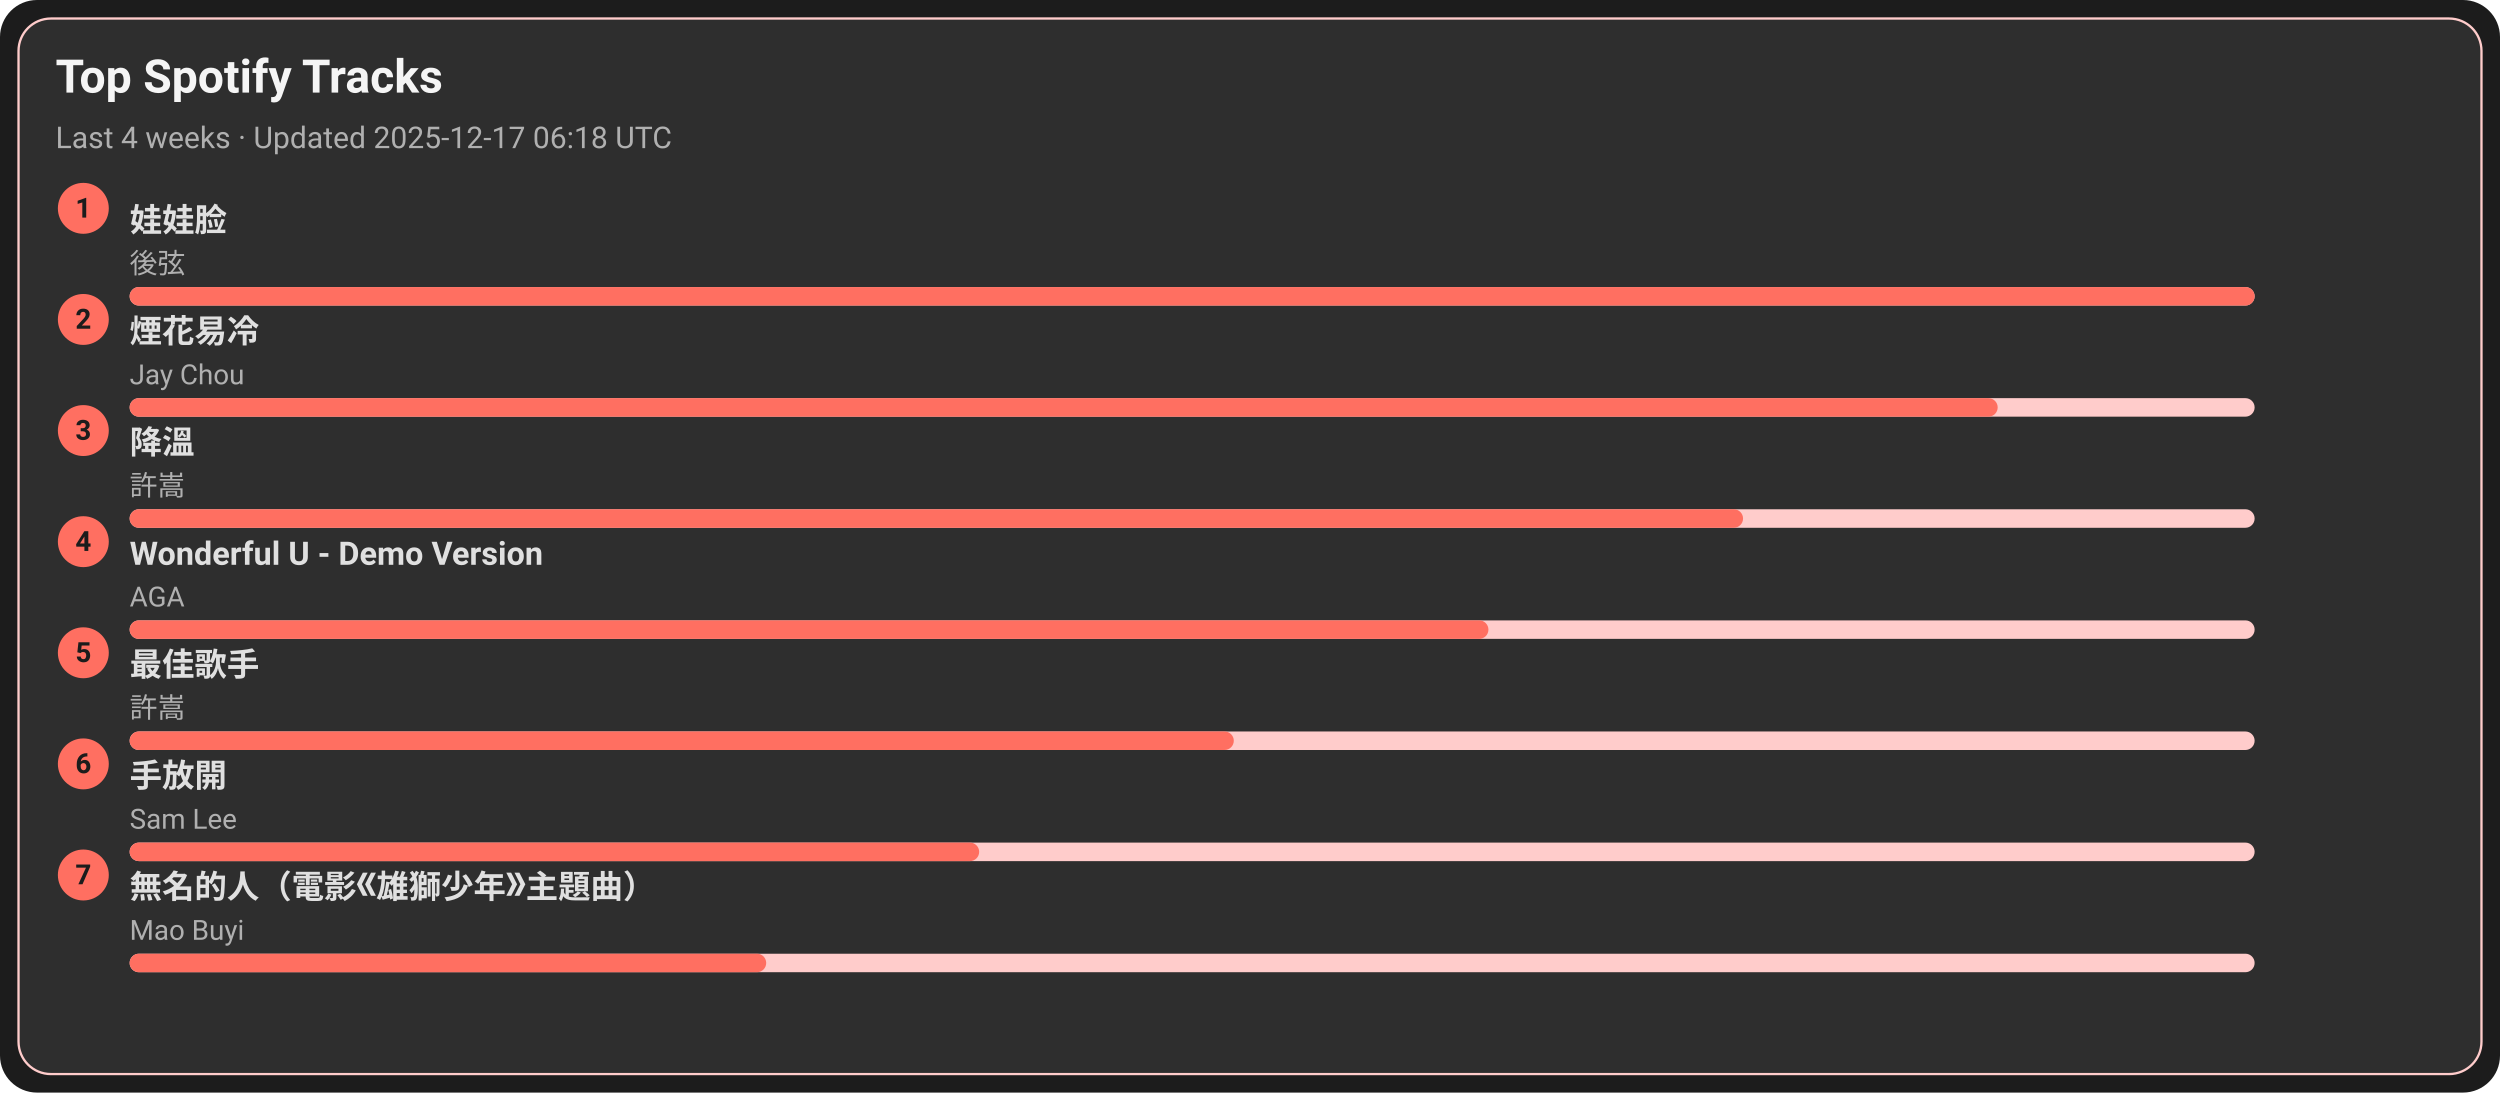
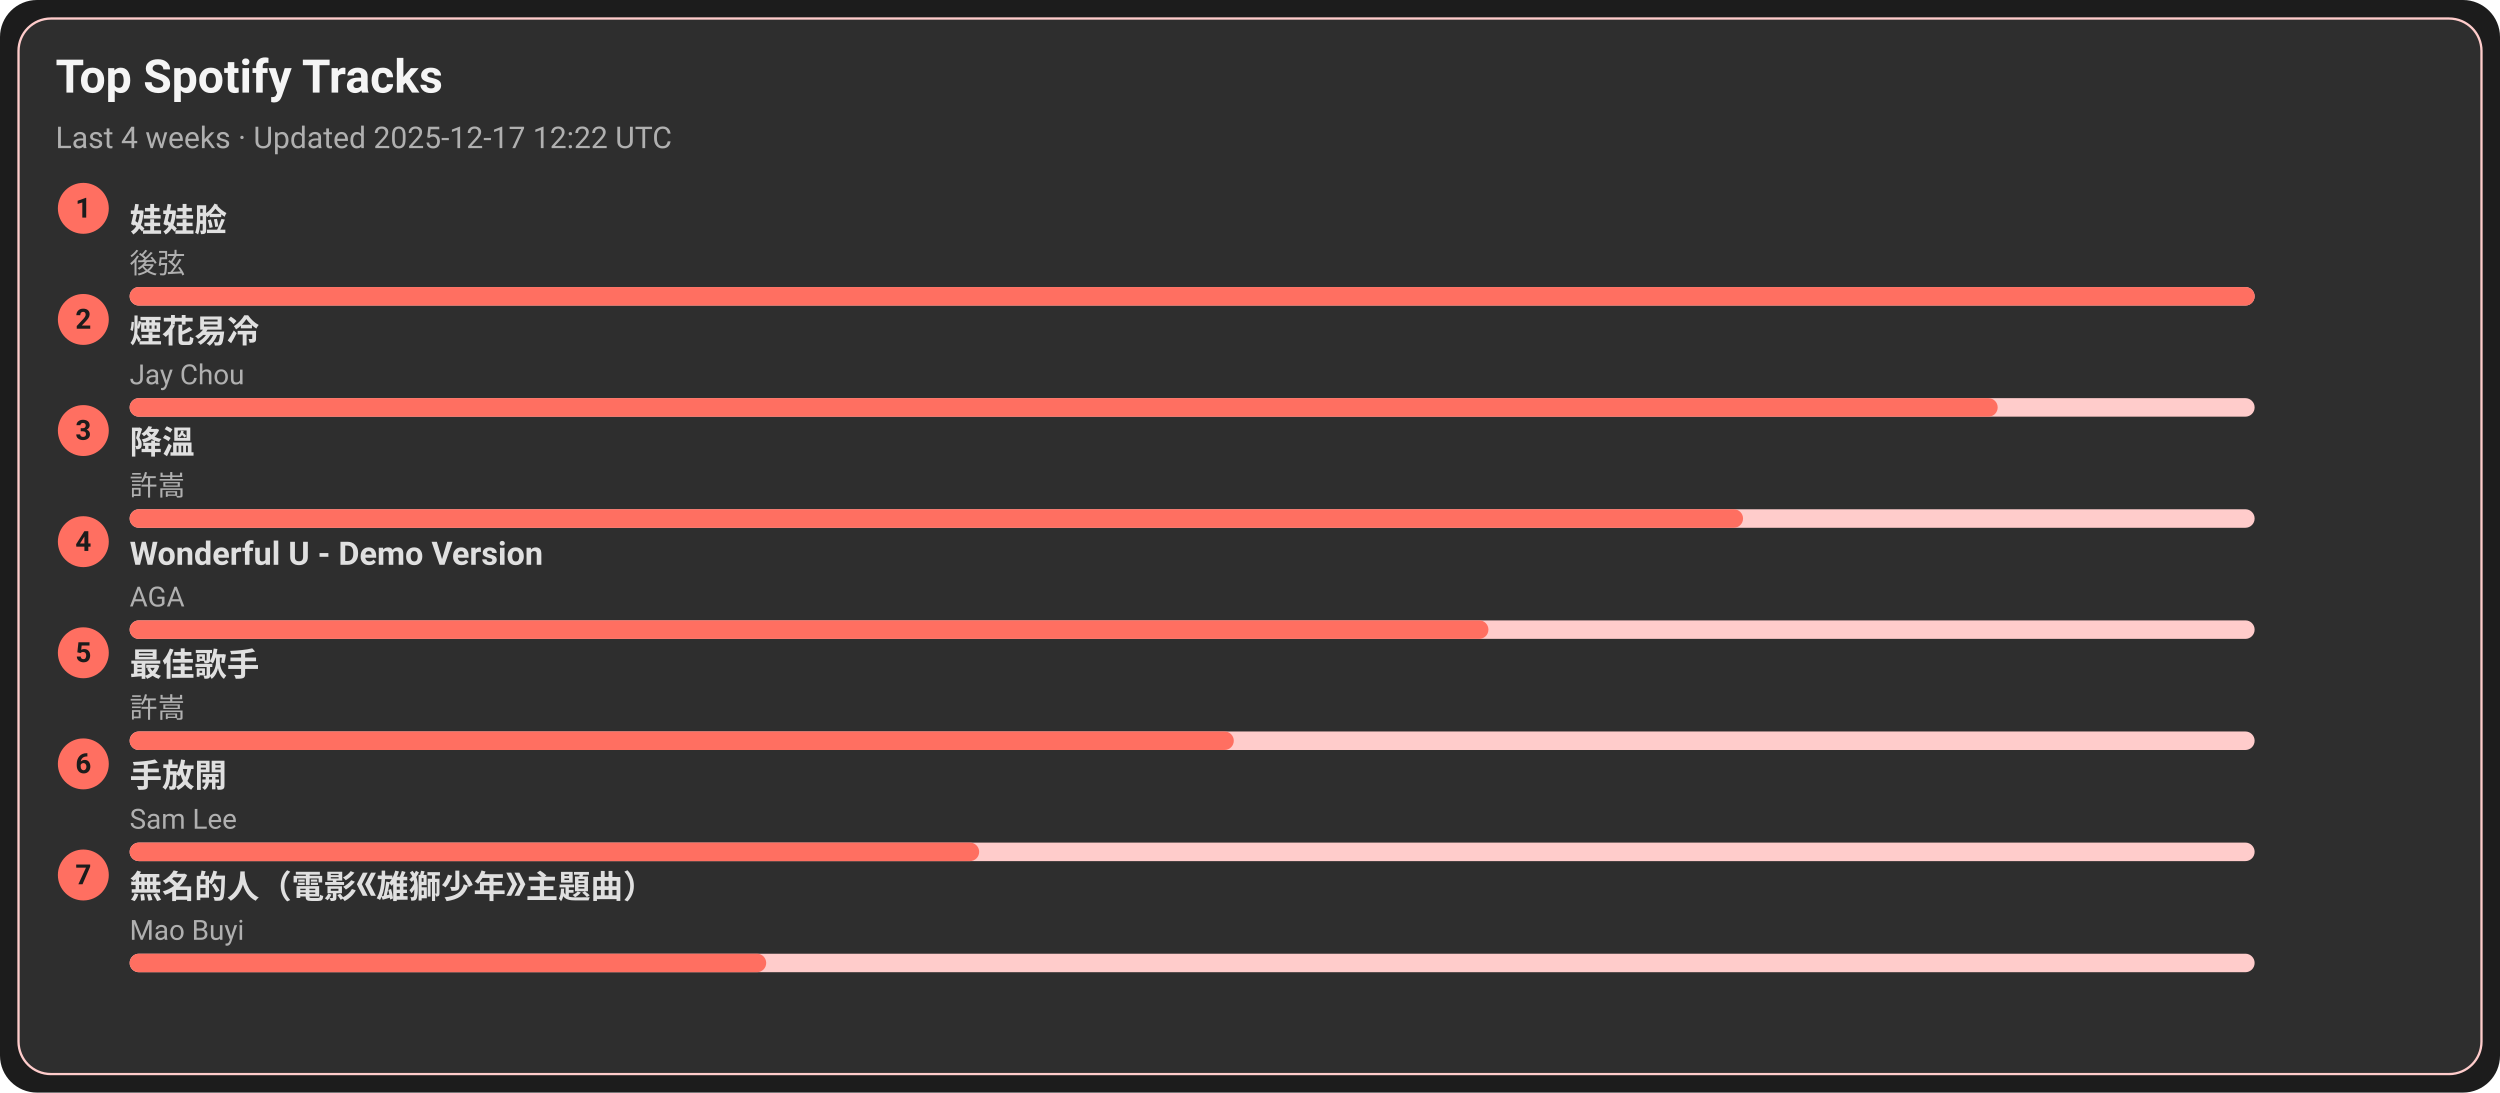
<svg xmlns="http://www.w3.org/2000/svg" width="1080" height="472" viewBox="0 0 1080 472">
  <style>text{font-family:-apple-system,BlinkMacSystemFont,Segoe UI,Roboto,Ubuntu,Helvetica Neue,Arial,Noto Sans,sans-serif}</style>
  <rect width="1080" height="472" rx="16" fill="#1c1c1c" />
  <rect x="8" y="8" width="1064" height="456" rx="14" fill="#2e2e2e" stroke="#ffcccb" />
  <text x="24" y="40" font-size="20" fill="#f5f5f5" font-weight="600">Top Spotify Tracks</text>
-   <text x="24" y="64" font-size="13" fill="#b0b0b0">Last 4 weeks · Updated 2025-12-17 06:18 UTC</text>
+   <text x="24" y="64" font-size="13" fill="#b0b0b0">Last 4 weeks · Updated 2025-12-17 12:22 UTC</text>
  <circle cx="36" cy="90" r="11" fill="#ff6f61" />
  <text x="36" y="94" text-anchor="middle" font-size="12" fill="#1c1c1c" font-weight="700">1</text>
  <a href="https://open.spotify.com/track/08ouEICweFmqfgPJnRIQkE" target="_blank" rel="noopener noreferrer">
    <text x="56" y="100" font-size="14" fill="#e0e0e0" font-weight="600">娃娃脸</text>
  </a>
  <text x="56" y="118" font-size="12" fill="#b0b0b0">後弦</text>
  <rect x="56" y="124" width="918" height="8" rx="4" fill="#ffcccb" />
  <rect x="56" y="124" width="918" height="8" rx="4" fill="#ff6f61" />
  <circle cx="36" cy="138" r="11" fill="#ff6f61" />
  <text x="36" y="142" text-anchor="middle" font-size="12" fill="#1c1c1c" font-weight="700">2</text>
  <a href="https://open.spotify.com/track/24beWW0pQCJEF3IVSpIryu" target="_blank" rel="noopener noreferrer">
    <text x="56" y="148" font-size="14" fill="#e0e0e0" font-weight="600">煙花易冷</text>
  </a>
  <text x="56" y="166" font-size="12" fill="#b0b0b0">Jay Chou</text>
  <rect x="56" y="172" width="918" height="8" rx="4" fill="#ffcccb" />
  <rect x="56" y="172" width="807" height="8" rx="4" fill="#ff6f61" />
  <circle cx="36" cy="186" r="11" fill="#ff6f61" />
  <text x="36" y="190" text-anchor="middle" font-size="12" fill="#1c1c1c" font-weight="700">3</text>
  <a href="https://open.spotify.com/track/2q9uhrOfyOnBa3oWR1PfYT" target="_blank" rel="noopener noreferrer">
    <text x="56" y="196" font-size="14" fill="#e0e0e0" font-weight="600">降溫</text>
  </a>
  <text x="56" y="214" font-size="12" fill="#b0b0b0">許嵩</text>
  <rect x="56" y="220" width="918" height="8" rx="4" fill="#ffcccb" />
  <rect x="56" y="220" width="697" height="8" rx="4" fill="#ff6f61" />
  <circle cx="36" cy="234" r="11" fill="#ff6f61" />
  <text x="36" y="238" text-anchor="middle" font-size="12" fill="#1c1c1c" font-weight="700">4</text>
  <a href="https://open.spotify.com/track/2eSNpIOFoi1Q8wxw6CycXJ" target="_blank" rel="noopener noreferrer">
    <text x="56" y="244" font-size="14" fill="#e0e0e0" font-weight="600">Wonderful U - Demo Version</text>
  </a>
  <text x="56" y="262" font-size="12" fill="#b0b0b0">AGA</text>
  <rect x="56" y="268" width="918" height="8" rx="4" fill="#ffcccb" />
  <rect x="56" y="268" width="587" height="8" rx="4" fill="#ff6f61" />
  <circle cx="36" cy="282" r="11" fill="#ff6f61" />
  <text x="36" y="286" text-anchor="middle" font-size="12" fill="#1c1c1c" font-weight="700">5</text>
  <a href="https://open.spotify.com/track/1tXkID53w0fBaY5p3MjNxN" target="_blank" rel="noopener noreferrer">
    <text x="56" y="292" font-size="14" fill="#e0e0e0" font-weight="600">最佳歌手</text>
  </a>
  <text x="56" y="310" font-size="12" fill="#b0b0b0">許嵩</text>
  <rect x="56" y="316" width="918" height="8" rx="4" fill="#ffcccb" />
  <rect x="56" y="316" width="477" height="8" rx="4" fill="#ff6f61" />
  <circle cx="36" cy="330" r="11" fill="#ff6f61" />
  <text x="36" y="334" text-anchor="middle" font-size="12" fill="#1c1c1c" font-weight="700">6</text>
  <a href="https://open.spotify.com/track/2Dd9EXYXI2NNrLG61OtWQv" target="_blank" rel="noopener noreferrer">
    <text x="56" y="340" font-size="14" fill="#e0e0e0" font-weight="600">手放開</text>
  </a>
  <text x="56" y="358" font-size="12" fill="#b0b0b0">Sam Lee</text>
  <rect x="56" y="364" width="918" height="8" rx="4" fill="#ffcccb" />
  <rect x="56" y="364" width="367" height="8" rx="4" fill="#ff6f61" />
  <circle cx="36" cy="378" r="11" fill="#ff6f61" />
  <text x="36" y="382" text-anchor="middle" font-size="12" fill="#1c1c1c" font-weight="700">7</text>
  <a href="https://open.spotify.com/track/72kP6AJqsEeSLkO640Tu7F" target="_blank" rel="noopener noreferrer">
    <text x="56" y="388" font-size="14" fill="#e0e0e0" font-weight="600">無名的人（電影《雄獅少年》主題曲）</text>
  </a>
  <text x="56" y="406" font-size="12" fill="#b0b0b0">Mao Buyi</text>
  <rect x="56" y="412" width="918" height="8" rx="4" fill="#ffcccb" />
  <rect x="56" y="412" width="275" height="8" rx="4" fill="#ff6f61" />
</svg>
